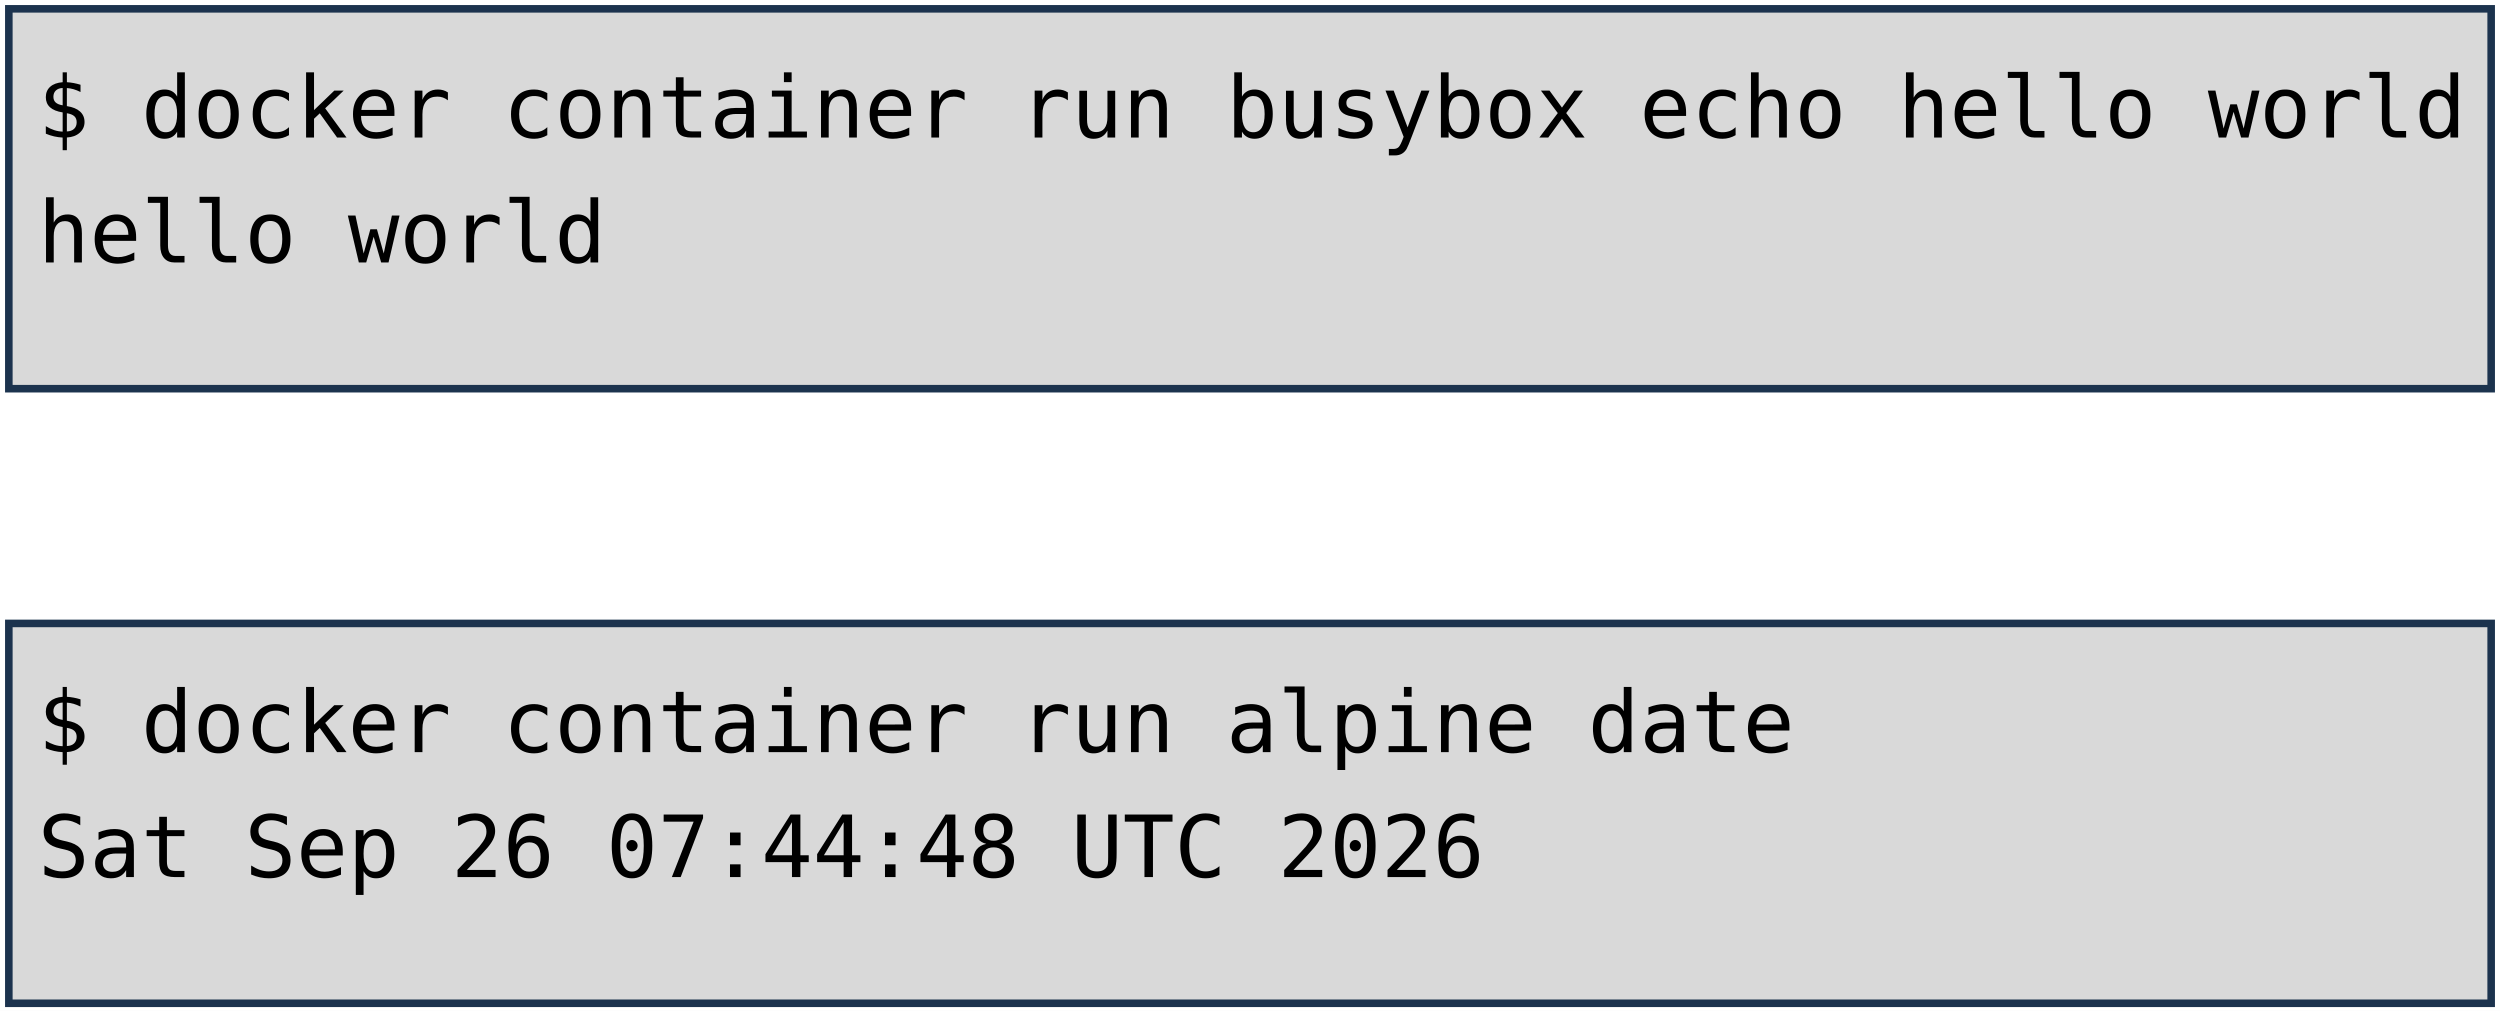
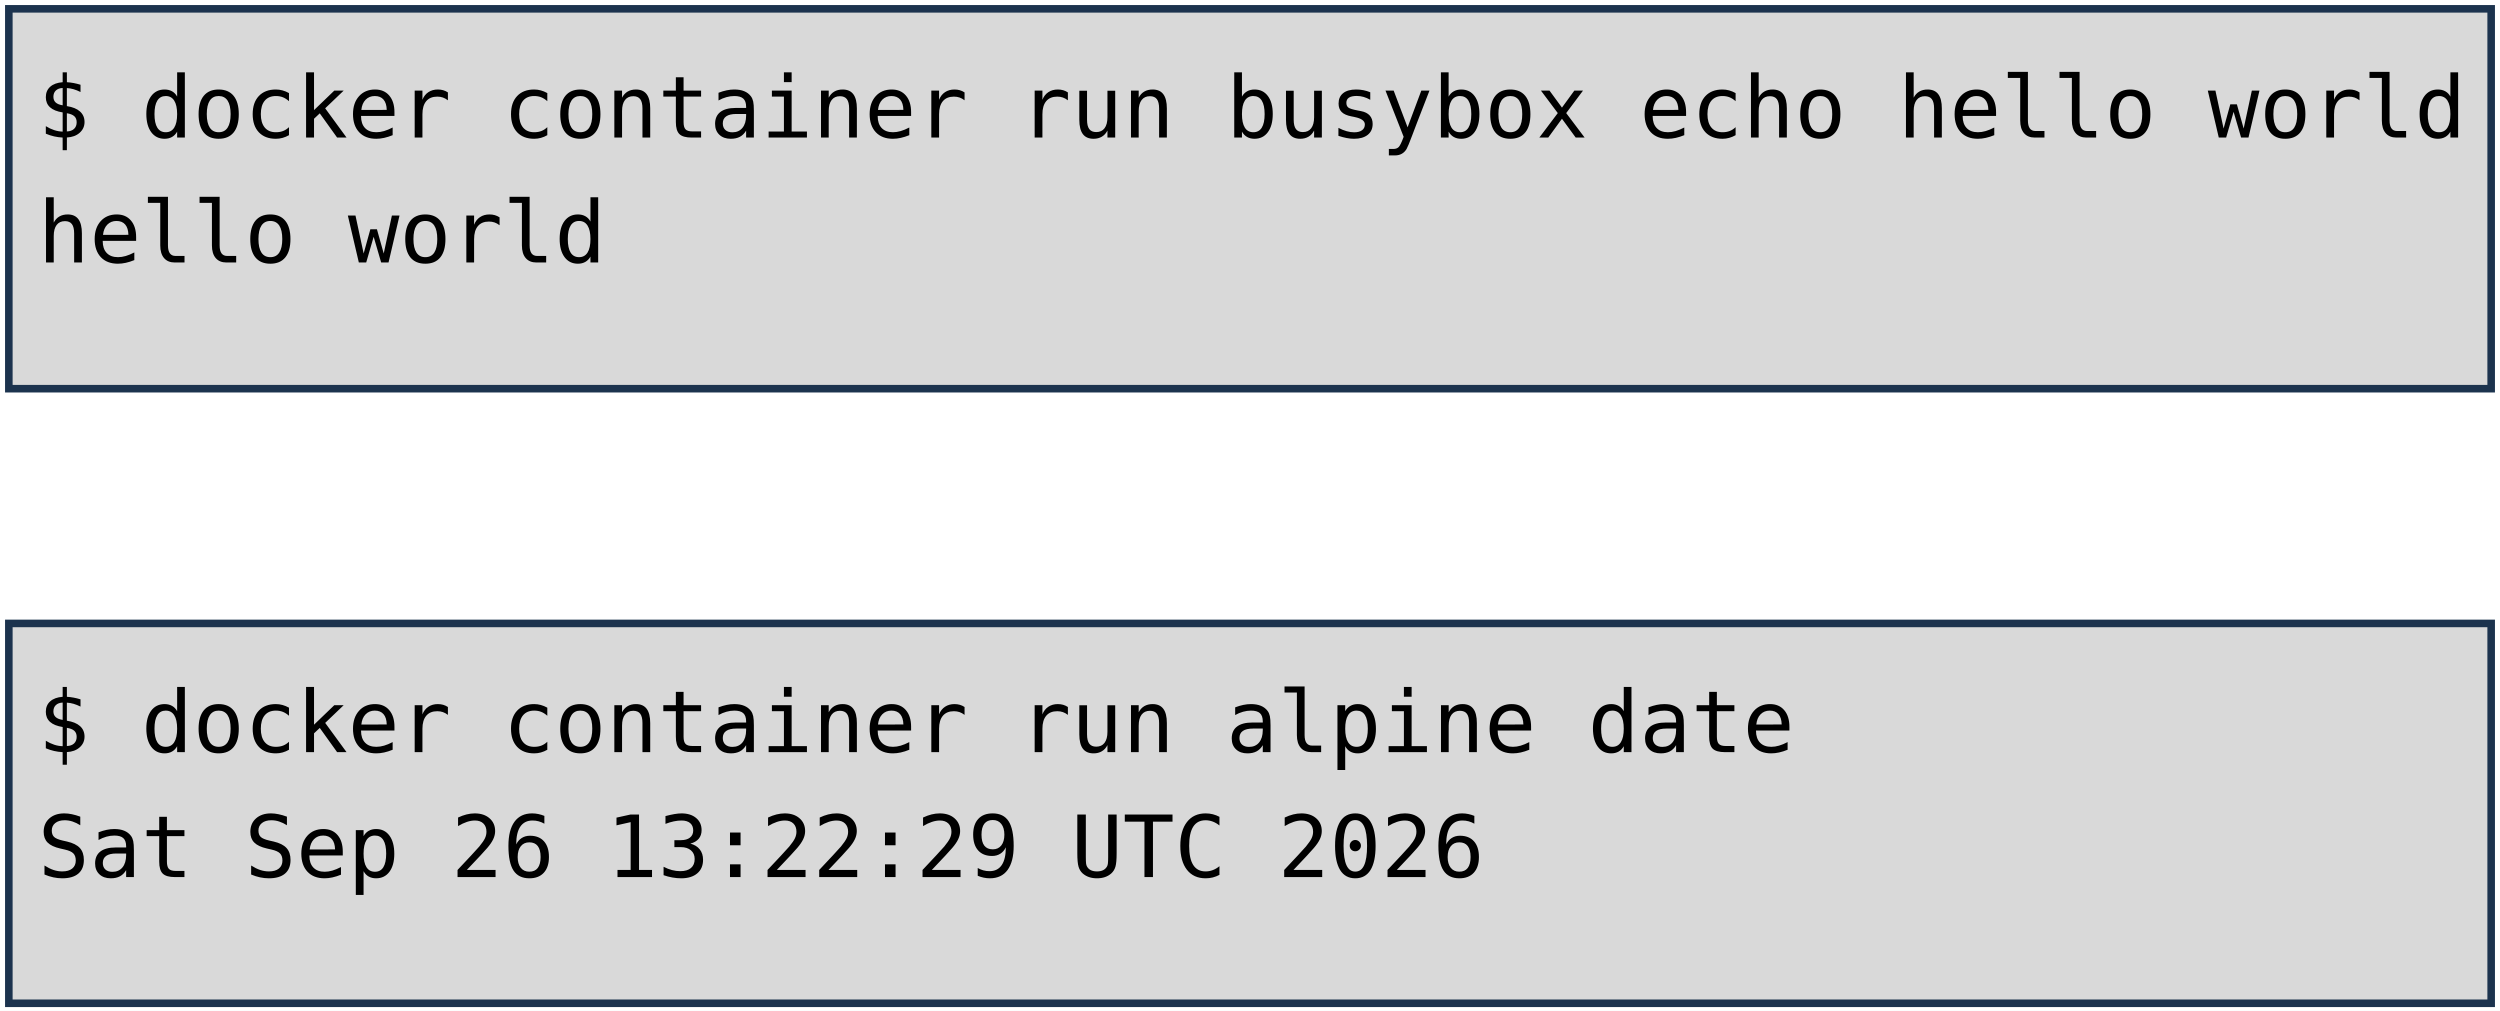
<svg xmlns="http://www.w3.org/2000/svg" viewBox="0 0 1981 801" width="1981" height="801" role="img" aria-label="Deux terminaux : docker container run busybox echo hello world, et docker container run alpine date. Annotations : lancement d'un container, image, commande lancée.">
  <style>
    .code { font-family: "DejaVu Sans Mono", Menlo, Consolas, monospace; font-size: 68px; fill: #000000; }
    .pill { font-family: "Trebuchet MS", "Century Gothic", Verdana, sans-serif; font-size: 62px; text-anchor: middle; }
  </style>
  <rect width="1981" height="801" fill="#FFFFFF" />
  <rect x="7" y="7" width="1967" height="301" fill="#D9D9D9" stroke="#1C334E" stroke-width="6" />
  <rect x="7" y="494" width="1967" height="301" fill="#D9D9D9" stroke="#1C334E" stroke-width="6" />
  <text x="30" y="109" class="code" xml:space="preserve">$ docker container run busybox echo hello world</text>
  <text x="30" y="208" class="code" xml:space="preserve">hello world</text>
  <text x="30" y="596" class="code" xml:space="preserve">$ docker container run alpine date</text>
-   <text x="30" y="695" class="code" xml:space="preserve">Sat Sep 26 07:44:48 UTC 2026</text>
+   <text x="30" y="695" class="code" xml:space="preserve">Sat Sep 26 13:22:29 UTC 2026</text>
</svg>
